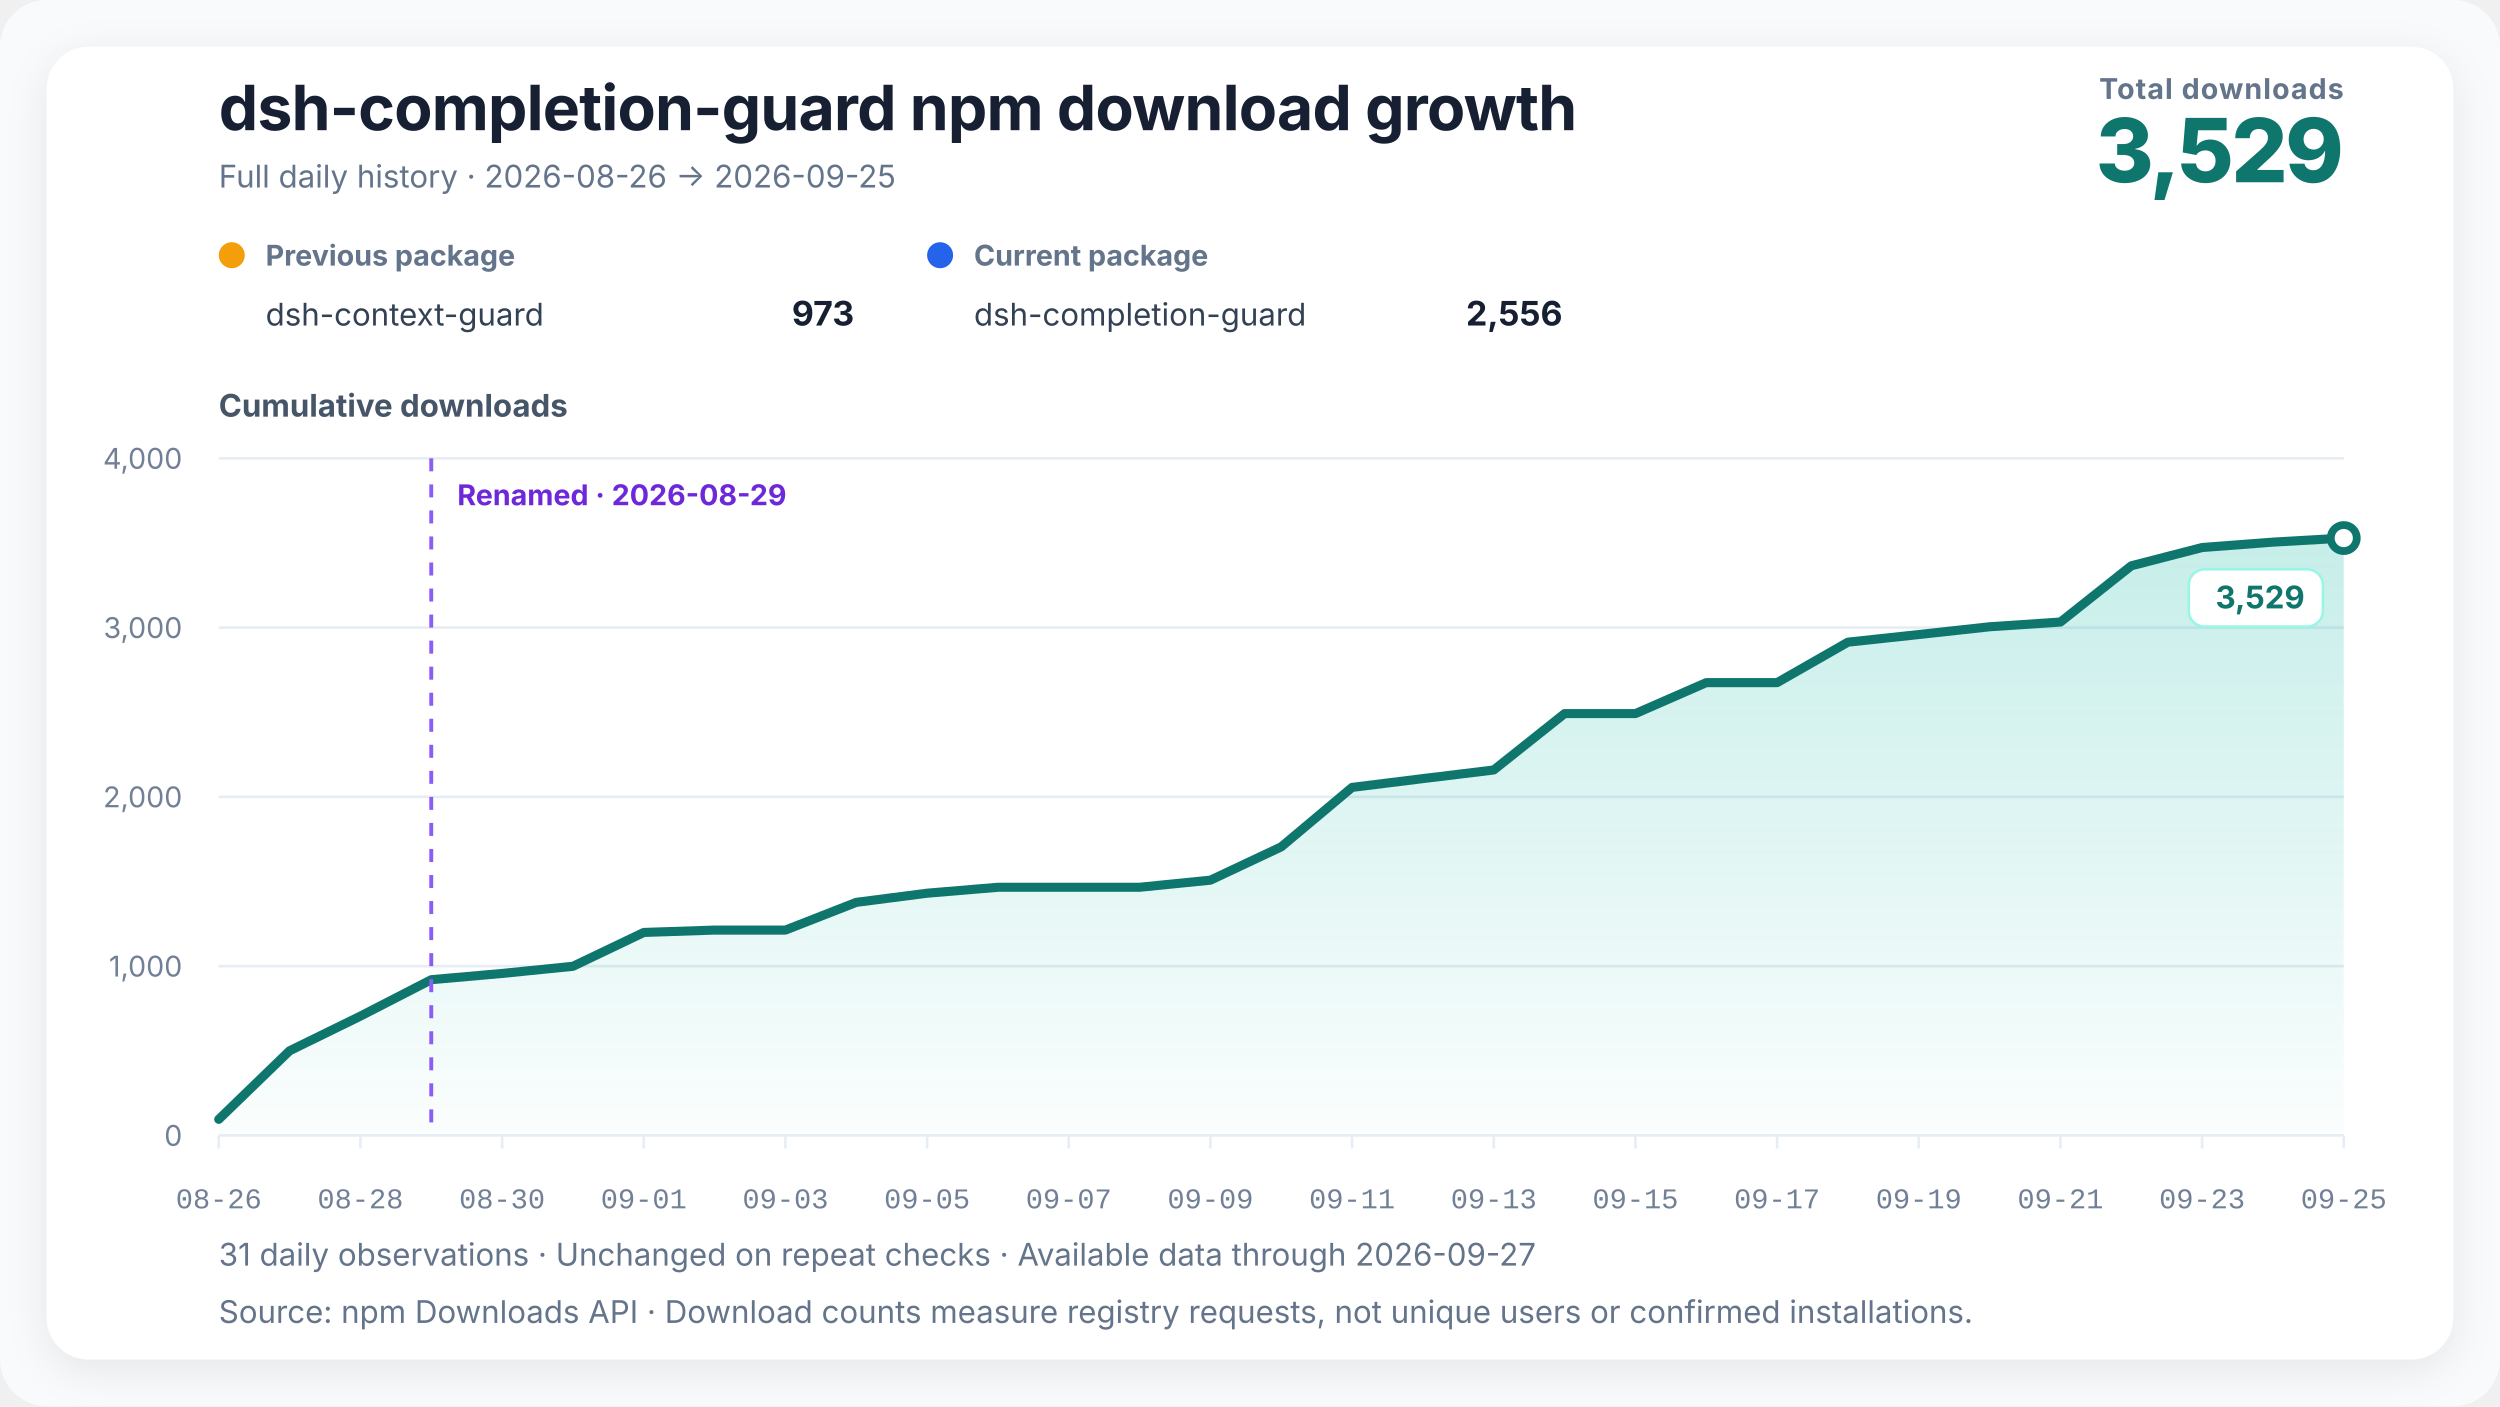
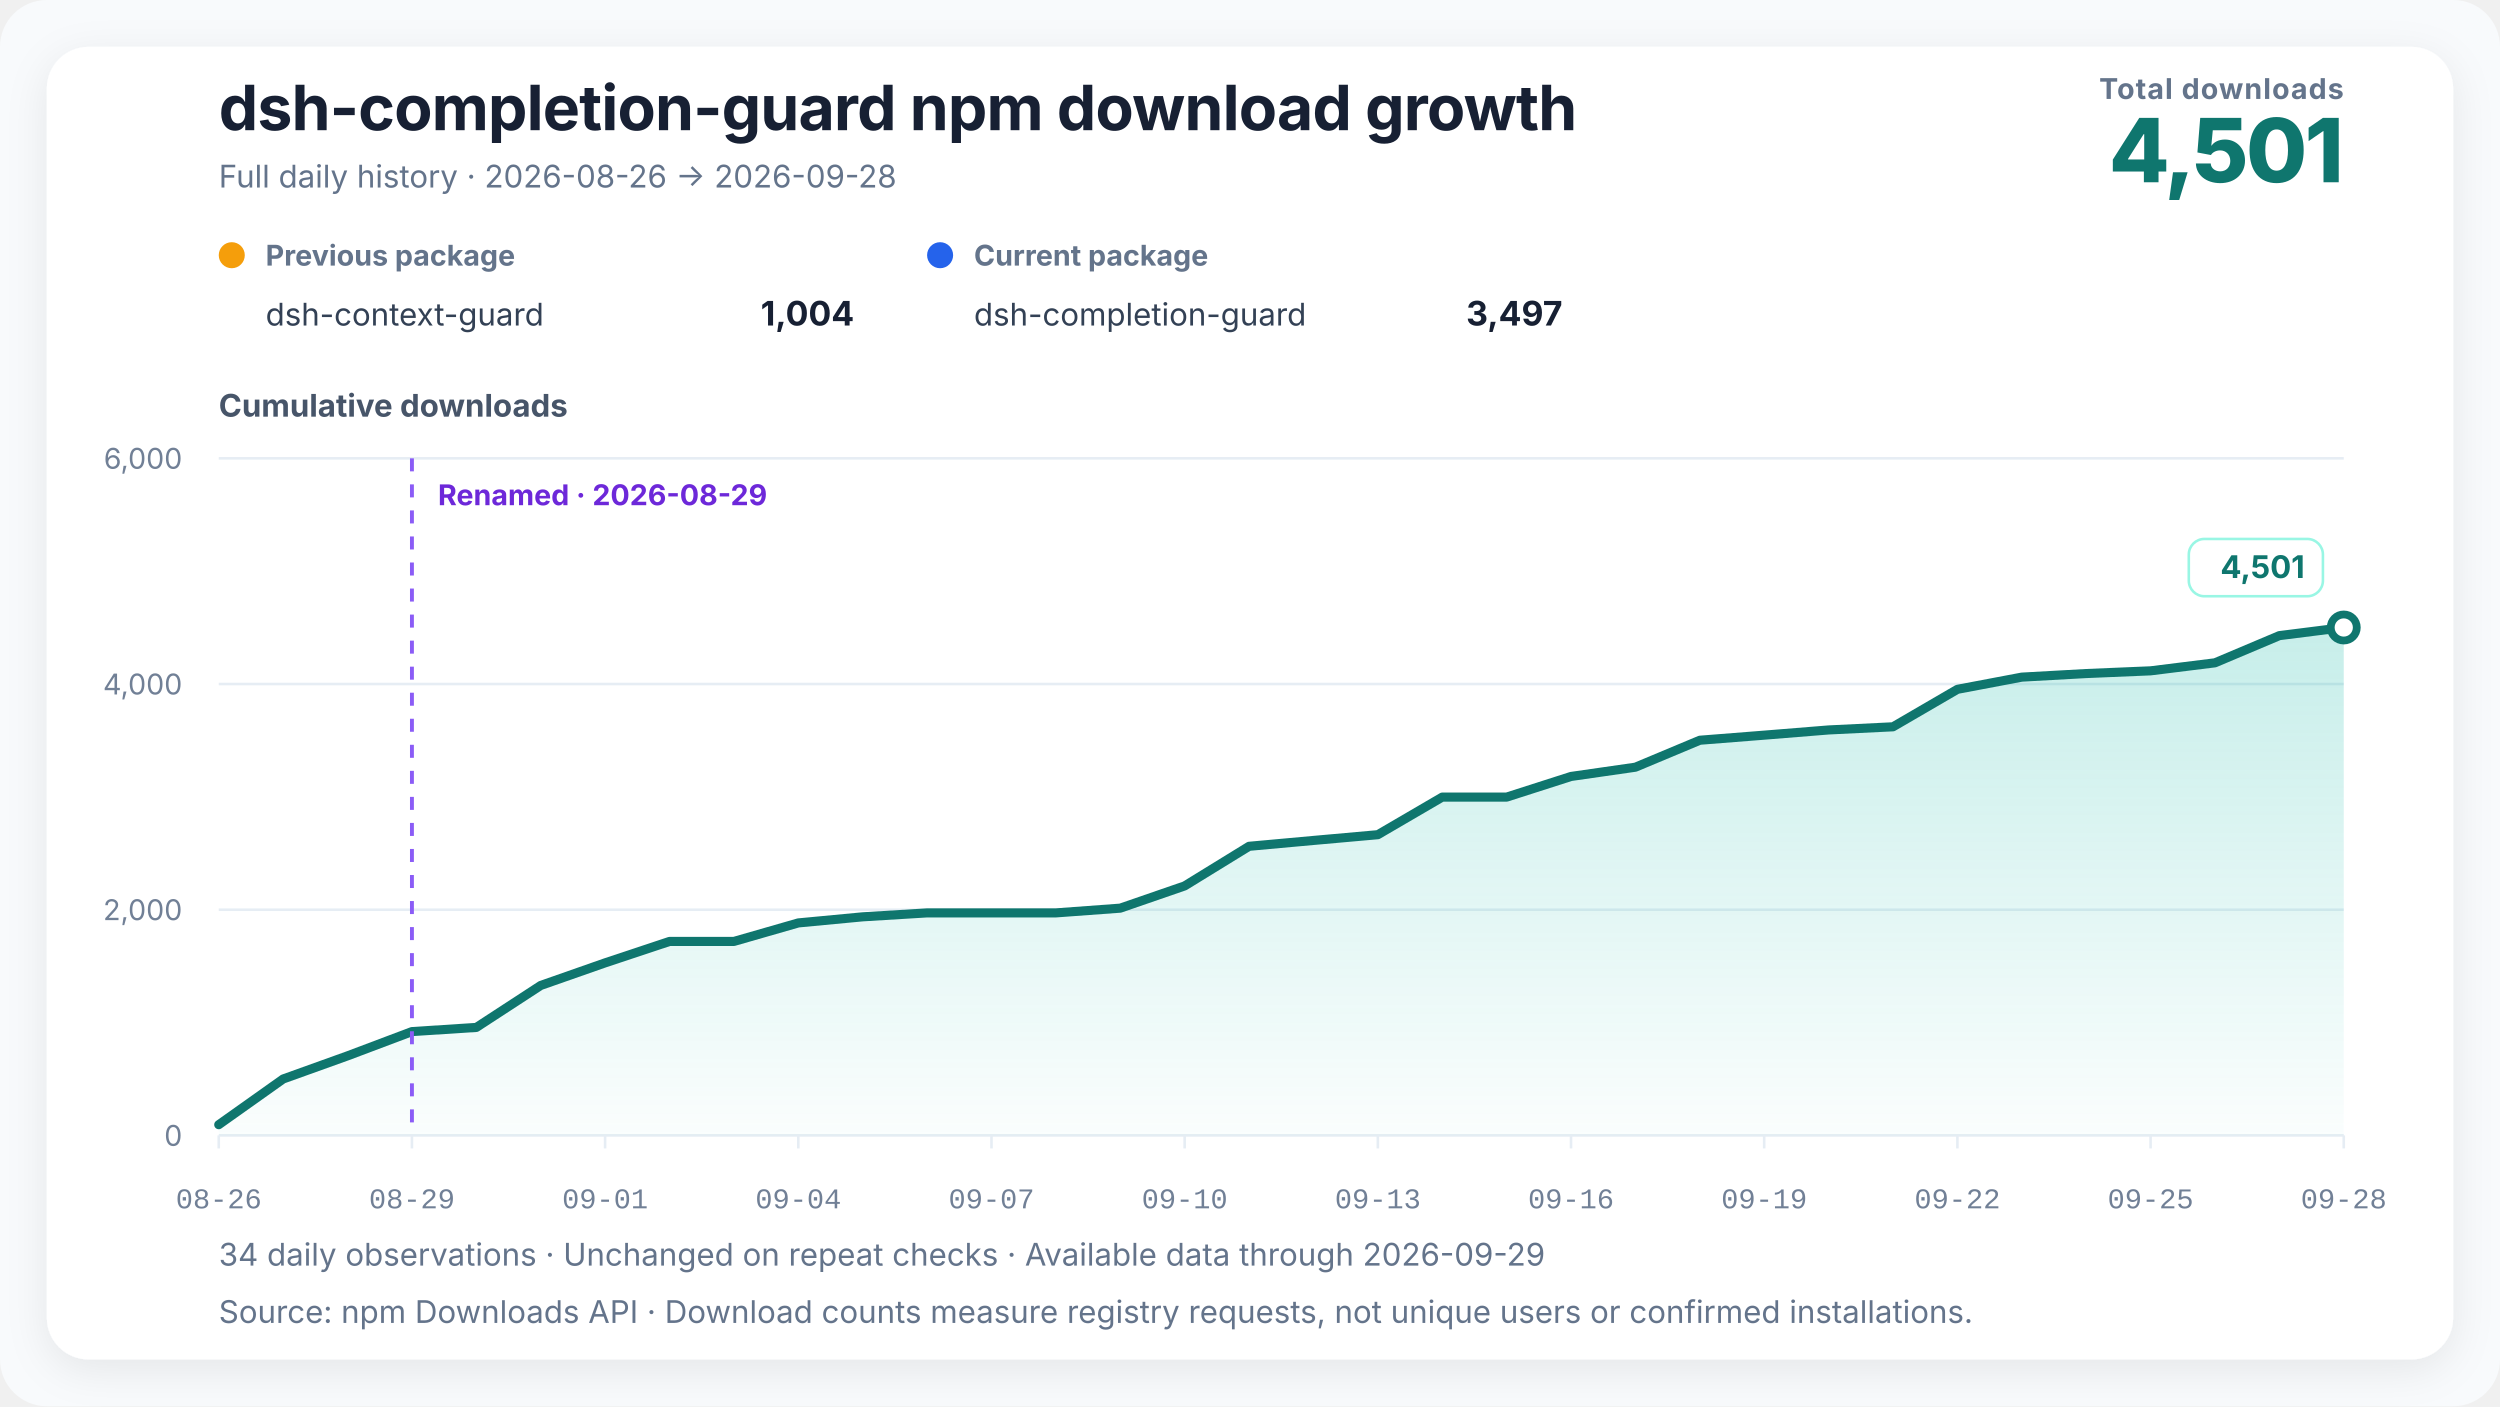
- <svg xmlns="http://www.w3.org/2000/svg" width="960" height="540" viewBox="0 0 960 540" role="img" aria-labelledby="chart-title chart-desc" data-renderer-version="3" data-tick-step-days="2">
+ <svg xmlns="http://www.w3.org/2000/svg" width="960" height="540" viewBox="0 0 960 540" role="img" aria-labelledby="chart-title chart-desc" data-renderer-version="3" data-tick-step-days="3">
  <defs>
    <linearGradient id="growth-fill" x1="0" y1="0" x2="0" y2="1">
      <stop offset="0%" stop-color="#14b8a6" stop-opacity="0.24" />
      <stop offset="100%" stop-color="#14b8a6" stop-opacity="0.02" />
    </linearGradient>
    <filter id="soft-shadow" x="-10%" y="-10%" width="120%" height="120%">
      <feDropShadow dx="0" dy="4" stdDeviation="8" flood-color="#0f172a" flood-opacity="0.08" />
    </filter>
  </defs>
  <style>
    text { font-family: Inter, ui-sans-serif, -apple-system, BlinkMacSystemFont, "Segoe UI", "PingFang SC", "Microsoft YaHei", sans-serif; fill: #172033; }
    .title { font-size: 24px; font-weight: 720; letter-spacing: -0.3px; }
    .subtitle { font-size: 12px; fill: #64748b; }
    .metric-label { font-size: 11px; fill: #64748b; font-weight: 650; letter-spacing: 0.4px; }
    .metric-value { font-size: 34px; fill: #0f766e; font-weight: 760; letter-spacing: -1px; }
    .axis-title { font-size: 12px; fill: #475569; font-weight: 650; }
    .axis { font-size: 11px; fill: #718096; }
    .x-axis-tick { font-family: ui-monospace, "SFMono-Regular", Consolas, "Liberation Mono", monospace; font-variant-numeric: tabular-nums; }
    .grid { stroke: #e6edf4; stroke-width: 1; }
    .package-role { font-size: 11px; fill: #64748b; font-weight: 650; }
    .package-name { font-size: 12px; fill: #334155; }
    .package-total { font-size: 13px; fill: #172033; font-weight: 720; }
    .rename { stroke: #8b5cf6; stroke-width: 1.5; stroke-dasharray: 5 5; }
    .rename-label { font-size: 11px; fill: #6d28d9; font-weight: 650; }
    .endpoint { font-size: 12px; fill: #0f766e; font-weight: 740; }
    .endpoint-backdrop { fill: #ffffff; stroke: #99f6e4; stroke-width: 1; }
  </style>
  <rect width="100%" height="100%" rx="18" fill="#f8fafc" />
  <rect x="18" y="18" width="924" height="504" rx="16" fill="#ffffff" filter="url(#soft-shadow)" />
  <text x="84" y="50" class="title">dsh-completion-guard npm download growth</text>
-   <text x="84" y="72" class="subtitle">Full daily history · 2026-08-26 → 2026-09-25</text>
+   <text x="84" y="72" class="subtitle">Full daily history · 2026-08-26 → 2026-09-28</text>
  <text x="900" y="38" text-anchor="end" class="metric-label">Total downloads</text>
-   <text x="900" y="70" text-anchor="end" class="metric-value">3,529</text>
+   <text x="900" y="70" text-anchor="end" class="metric-value">4,501</text>
  <g transform="translate(84,102)">
    <circle cx="5" cy="-4" r="5" fill="#f59e0b" />
    <text x="18" y="0" class="package-role">Previous package</text>
    <text x="18" y="23" class="package-name">dsh-context-guard</text>
-     <text x="244" y="23" text-anchor="end" class="package-total">973</text>
+     <text x="244" y="23" text-anchor="end" class="package-total">1,004</text>
  </g>
  <g transform="translate(356,102)">
    <circle cx="5" cy="-4" r="5" fill="#2563eb" />
    <text x="18" y="0" class="package-role">Current package</text>
    <text x="18" y="23" class="package-name">dsh-completion-guard</text>
-     <text x="244" y="23" text-anchor="end" class="package-total">2,556</text>
+     <text x="244" y="23" text-anchor="end" class="package-total">3,497</text>
  </g>
  <text x="84" y="160" class="axis-title">Cumulative downloads</text>
  <line x1="84" y1="436" x2="900" y2="436" class="grid" />
  <text x="70" y="440" text-anchor="end" class="axis">0</text>
-   <line x1="84" y1="371" x2="900" y2="371" class="grid" />
-   <text x="70" y="375" text-anchor="end" class="axis">1,000</text>
-   <line x1="84" y1="306" x2="900" y2="306" class="grid" />
-   <text x="70" y="310" text-anchor="end" class="axis">2,000</text>
-   <line x1="84" y1="241" x2="900" y2="241" class="grid" />
-   <text x="70" y="245" text-anchor="end" class="axis">3,000</text>
+   <line x1="84" y1="349.333" x2="900" y2="349.333" class="grid" />
+   <text x="70" y="353.333" text-anchor="end" class="axis">2,000</text>
+   <line x1="84" y1="262.667" x2="900" y2="262.667" class="grid" />
+   <text x="70" y="266.667" text-anchor="end" class="axis">4,000</text>
  <line x1="84" y1="176" x2="900" y2="176" class="grid" />
-   <text x="70" y="180" text-anchor="end" class="axis">4,000</text>
-   <polygon points="84.00,436 84.00,429.82 111.20,403.50 138.40,390.18 165.60,376.20 192.80,373.80 220.00,371.06 247.20,358.06 274.40,357.15 301.60,357.15 328.80,346.50 356.00,342.99 383.20,340.71 410.40,340.71 437.60,340.71 464.80,337.98 492.00,325.18 519.20,302.36 546.40,298.98 573.60,295.67 600.80,274.02 628.00,274.02 655.20,262.13 682.40,262.13 709.60,246.59 736.80,243.66 764.00,240.68 791.20,238.86 818.40,217.27 845.60,210.25 872.80,208.18 900.00,206.62 900.00,436" fill="url(#growth-fill)" />
-   <polyline points="84.00,429.82 111.20,403.50 138.40,390.18 165.60,376.20 192.80,373.80 220.00,371.06 247.20,358.06 274.40,357.15 301.60,357.15 328.80,346.50 356.00,342.99 383.20,340.71 410.40,340.71 437.60,340.71 464.80,337.98 492.00,325.18 519.20,302.36 546.40,298.98 573.60,295.67 600.80,274.02 628.00,274.02 655.20,262.13 682.40,262.13 709.60,246.59 736.80,243.66 764.00,240.68 791.20,238.86 818.40,217.27 845.60,210.25 872.80,208.18 900.00,206.62" fill="none" stroke="#0f766e" stroke-width="3.5" stroke-linejoin="round" stroke-linecap="round" />
-   <line x1="165.6" y1="176" x2="165.6" y2="436" class="rename" />
-   <text x="175.6" y="194" text-anchor="start" class="rename-label">Renamed · 2026-08-29</text>
-   <circle cx="900" cy="206.615" r="5" fill="#ffffff" stroke="#0f766e" stroke-width="3" />
-   <g class="endpoint-badge" data-position="below">
-     <rect x="840.50" y="218.62" width="51.50" height="22" rx="6" class="endpoint-backdrop" />
-     <text x="885.00" y="233.62" text-anchor="end" class="endpoint">3,529</text>
+   <text x="70" y="180" text-anchor="end" class="axis">6,000</text>
+   <polygon points="84.00,436 84.00,431.88 108.73,414.33 133.45,405.45 158.18,396.13 182.91,394.53 207.64,378.41 232.36,369.74 257.09,361.51 281.82,361.51 306.55,354.40 331.27,352.06 356.00,350.55 380.73,350.55 405.45,350.55 430.18,348.73 454.91,340.19 479.64,324.98 504.36,322.73 529.09,320.52 553.82,306.09 578.55,306.09 603.27,298.16 628.00,294.60 652.73,284.25 677.45,282.30 702.18,280.30 726.91,279.09 751.64,264.70 776.36,260.02 801.09,258.64 825.82,257.60 850.55,254.52 875.27,244.08 900.00,240.96 900.00,436" fill="url(#growth-fill)" />
+   <polyline points="84.00,431.88 108.73,414.33 133.45,405.45 158.18,396.13 182.91,394.53 207.64,378.41 232.36,369.74 257.09,361.51 281.82,361.51 306.55,354.40 331.27,352.06 356.00,350.55 380.73,350.55 405.45,350.55 430.18,348.73 454.91,340.19 479.64,324.98 504.36,322.73 529.09,320.52 553.82,306.09 578.55,306.09 603.27,298.16 628.00,294.60 652.73,284.25 677.45,282.30 702.18,280.30 726.91,279.09 751.64,264.70 776.36,260.02 801.09,258.64 825.82,257.60 850.55,254.52 875.27,244.08 900.00,240.96" fill="none" stroke="#0f766e" stroke-width="3.5" stroke-linejoin="round" stroke-linecap="round" />
+   <line x1="158.182" y1="176" x2="158.182" y2="436" class="rename" />
+   <text x="168.182" y="194" text-anchor="start" class="rename-label">Renamed · 2026-08-29</text>
+   <circle cx="900" cy="240.957" r="5" fill="#ffffff" stroke="#0f766e" stroke-width="3" />
+   <g class="endpoint-badge" data-position="above">
+     <rect x="840.50" y="206.96" width="51.50" height="22" rx="6" class="endpoint-backdrop" />
+     <text x="885.00" y="221.96" text-anchor="end" class="endpoint">4,501</text>
  </g>
  <line x1="84.00" y1="436" x2="84.00" y2="441" class="grid" />
  <text x="84.00" y="464" text-anchor="middle" class="axis x-axis-tick" data-day="2026-08-26">08-26</text>
-   <line x1="138.40" y1="436" x2="138.40" y2="441" class="grid" />
-   <text x="138.40" y="464" text-anchor="middle" class="axis x-axis-tick" data-day="2026-08-28">08-28</text>
-   <line x1="192.80" y1="436" x2="192.80" y2="441" class="grid" />
-   <text x="192.80" y="464" text-anchor="middle" class="axis x-axis-tick" data-day="2026-08-30">08-30</text>
-   <line x1="247.20" y1="436" x2="247.20" y2="441" class="grid" />
-   <text x="247.20" y="464" text-anchor="middle" class="axis x-axis-tick" data-day="2026-09-01">09-01</text>
-   <line x1="301.60" y1="436" x2="301.60" y2="441" class="grid" />
-   <text x="301.60" y="464" text-anchor="middle" class="axis x-axis-tick" data-day="2026-09-03">09-03</text>
-   <line x1="356.00" y1="436" x2="356.00" y2="441" class="grid" />
-   <text x="356.00" y="464" text-anchor="middle" class="axis x-axis-tick" data-day="2026-09-05">09-05</text>
-   <line x1="410.40" y1="436" x2="410.40" y2="441" class="grid" />
-   <text x="410.40" y="464" text-anchor="middle" class="axis x-axis-tick" data-day="2026-09-07">09-07</text>
-   <line x1="464.80" y1="436" x2="464.80" y2="441" class="grid" />
-   <text x="464.80" y="464" text-anchor="middle" class="axis x-axis-tick" data-day="2026-09-09">09-09</text>
-   <line x1="519.20" y1="436" x2="519.20" y2="441" class="grid" />
-   <text x="519.20" y="464" text-anchor="middle" class="axis x-axis-tick" data-day="2026-09-11">09-11</text>
-   <line x1="573.60" y1="436" x2="573.60" y2="441" class="grid" />
-   <text x="573.60" y="464" text-anchor="middle" class="axis x-axis-tick" data-day="2026-09-13">09-13</text>
-   <line x1="628.00" y1="436" x2="628.00" y2="441" class="grid" />
-   <text x="628.00" y="464" text-anchor="middle" class="axis x-axis-tick" data-day="2026-09-15">09-15</text>
-   <line x1="682.40" y1="436" x2="682.40" y2="441" class="grid" />
-   <text x="682.40" y="464" text-anchor="middle" class="axis x-axis-tick" data-day="2026-09-17">09-17</text>
-   <line x1="736.80" y1="436" x2="736.80" y2="441" class="grid" />
-   <text x="736.80" y="464" text-anchor="middle" class="axis x-axis-tick" data-day="2026-09-19">09-19</text>
-   <line x1="791.20" y1="436" x2="791.20" y2="441" class="grid" />
-   <text x="791.20" y="464" text-anchor="middle" class="axis x-axis-tick" data-day="2026-09-21">09-21</text>
-   <line x1="845.60" y1="436" x2="845.60" y2="441" class="grid" />
-   <text x="845.60" y="464" text-anchor="middle" class="axis x-axis-tick" data-day="2026-09-23">09-23</text>
+   <line x1="158.18" y1="436" x2="158.18" y2="441" class="grid" />
+   <text x="158.18" y="464" text-anchor="middle" class="axis x-axis-tick" data-day="2026-08-29">08-29</text>
+   <line x1="232.36" y1="436" x2="232.36" y2="441" class="grid" />
+   <text x="232.36" y="464" text-anchor="middle" class="axis x-axis-tick" data-day="2026-09-01">09-01</text>
+   <line x1="306.55" y1="436" x2="306.55" y2="441" class="grid" />
+   <text x="306.55" y="464" text-anchor="middle" class="axis x-axis-tick" data-day="2026-09-04">09-04</text>
+   <line x1="380.73" y1="436" x2="380.73" y2="441" class="grid" />
+   <text x="380.73" y="464" text-anchor="middle" class="axis x-axis-tick" data-day="2026-09-07">09-07</text>
+   <line x1="454.91" y1="436" x2="454.91" y2="441" class="grid" />
+   <text x="454.91" y="464" text-anchor="middle" class="axis x-axis-tick" data-day="2026-09-10">09-10</text>
+   <line x1="529.09" y1="436" x2="529.09" y2="441" class="grid" />
+   <text x="529.09" y="464" text-anchor="middle" class="axis x-axis-tick" data-day="2026-09-13">09-13</text>
+   <line x1="603.27" y1="436" x2="603.27" y2="441" class="grid" />
+   <text x="603.27" y="464" text-anchor="middle" class="axis x-axis-tick" data-day="2026-09-16">09-16</text>
+   <line x1="677.45" y1="436" x2="677.45" y2="441" class="grid" />
+   <text x="677.45" y="464" text-anchor="middle" class="axis x-axis-tick" data-day="2026-09-19">09-19</text>
+   <line x1="751.64" y1="436" x2="751.64" y2="441" class="grid" />
+   <text x="751.64" y="464" text-anchor="middle" class="axis x-axis-tick" data-day="2026-09-22">09-22</text>
+   <line x1="825.82" y1="436" x2="825.82" y2="441" class="grid" />
+   <text x="825.82" y="464" text-anchor="middle" class="axis x-axis-tick" data-day="2026-09-25">09-25</text>
  <line x1="900.00" y1="436" x2="900.00" y2="441" class="grid" />
-   <text x="900.00" y="464" text-anchor="middle" class="axis x-axis-tick" data-day="2026-09-25">09-25</text>
-   <text x="84" y="486" class="subtitle">31 daily observations · Unchanged on repeat checks · Available data through 2026-09-27</text>
+   <text x="900.00" y="464" text-anchor="middle" class="axis x-axis-tick" data-day="2026-09-28">09-28</text>
+   <text x="84" y="486" class="subtitle">34 daily observations · Unchanged on repeat checks · Available data through 2026-09-29</text>
  <text x="84" y="508" class="subtitle">Source: npm Downloads API · Download counts measure registry requests, not unique users or confirmed installations.</text>
</svg>
